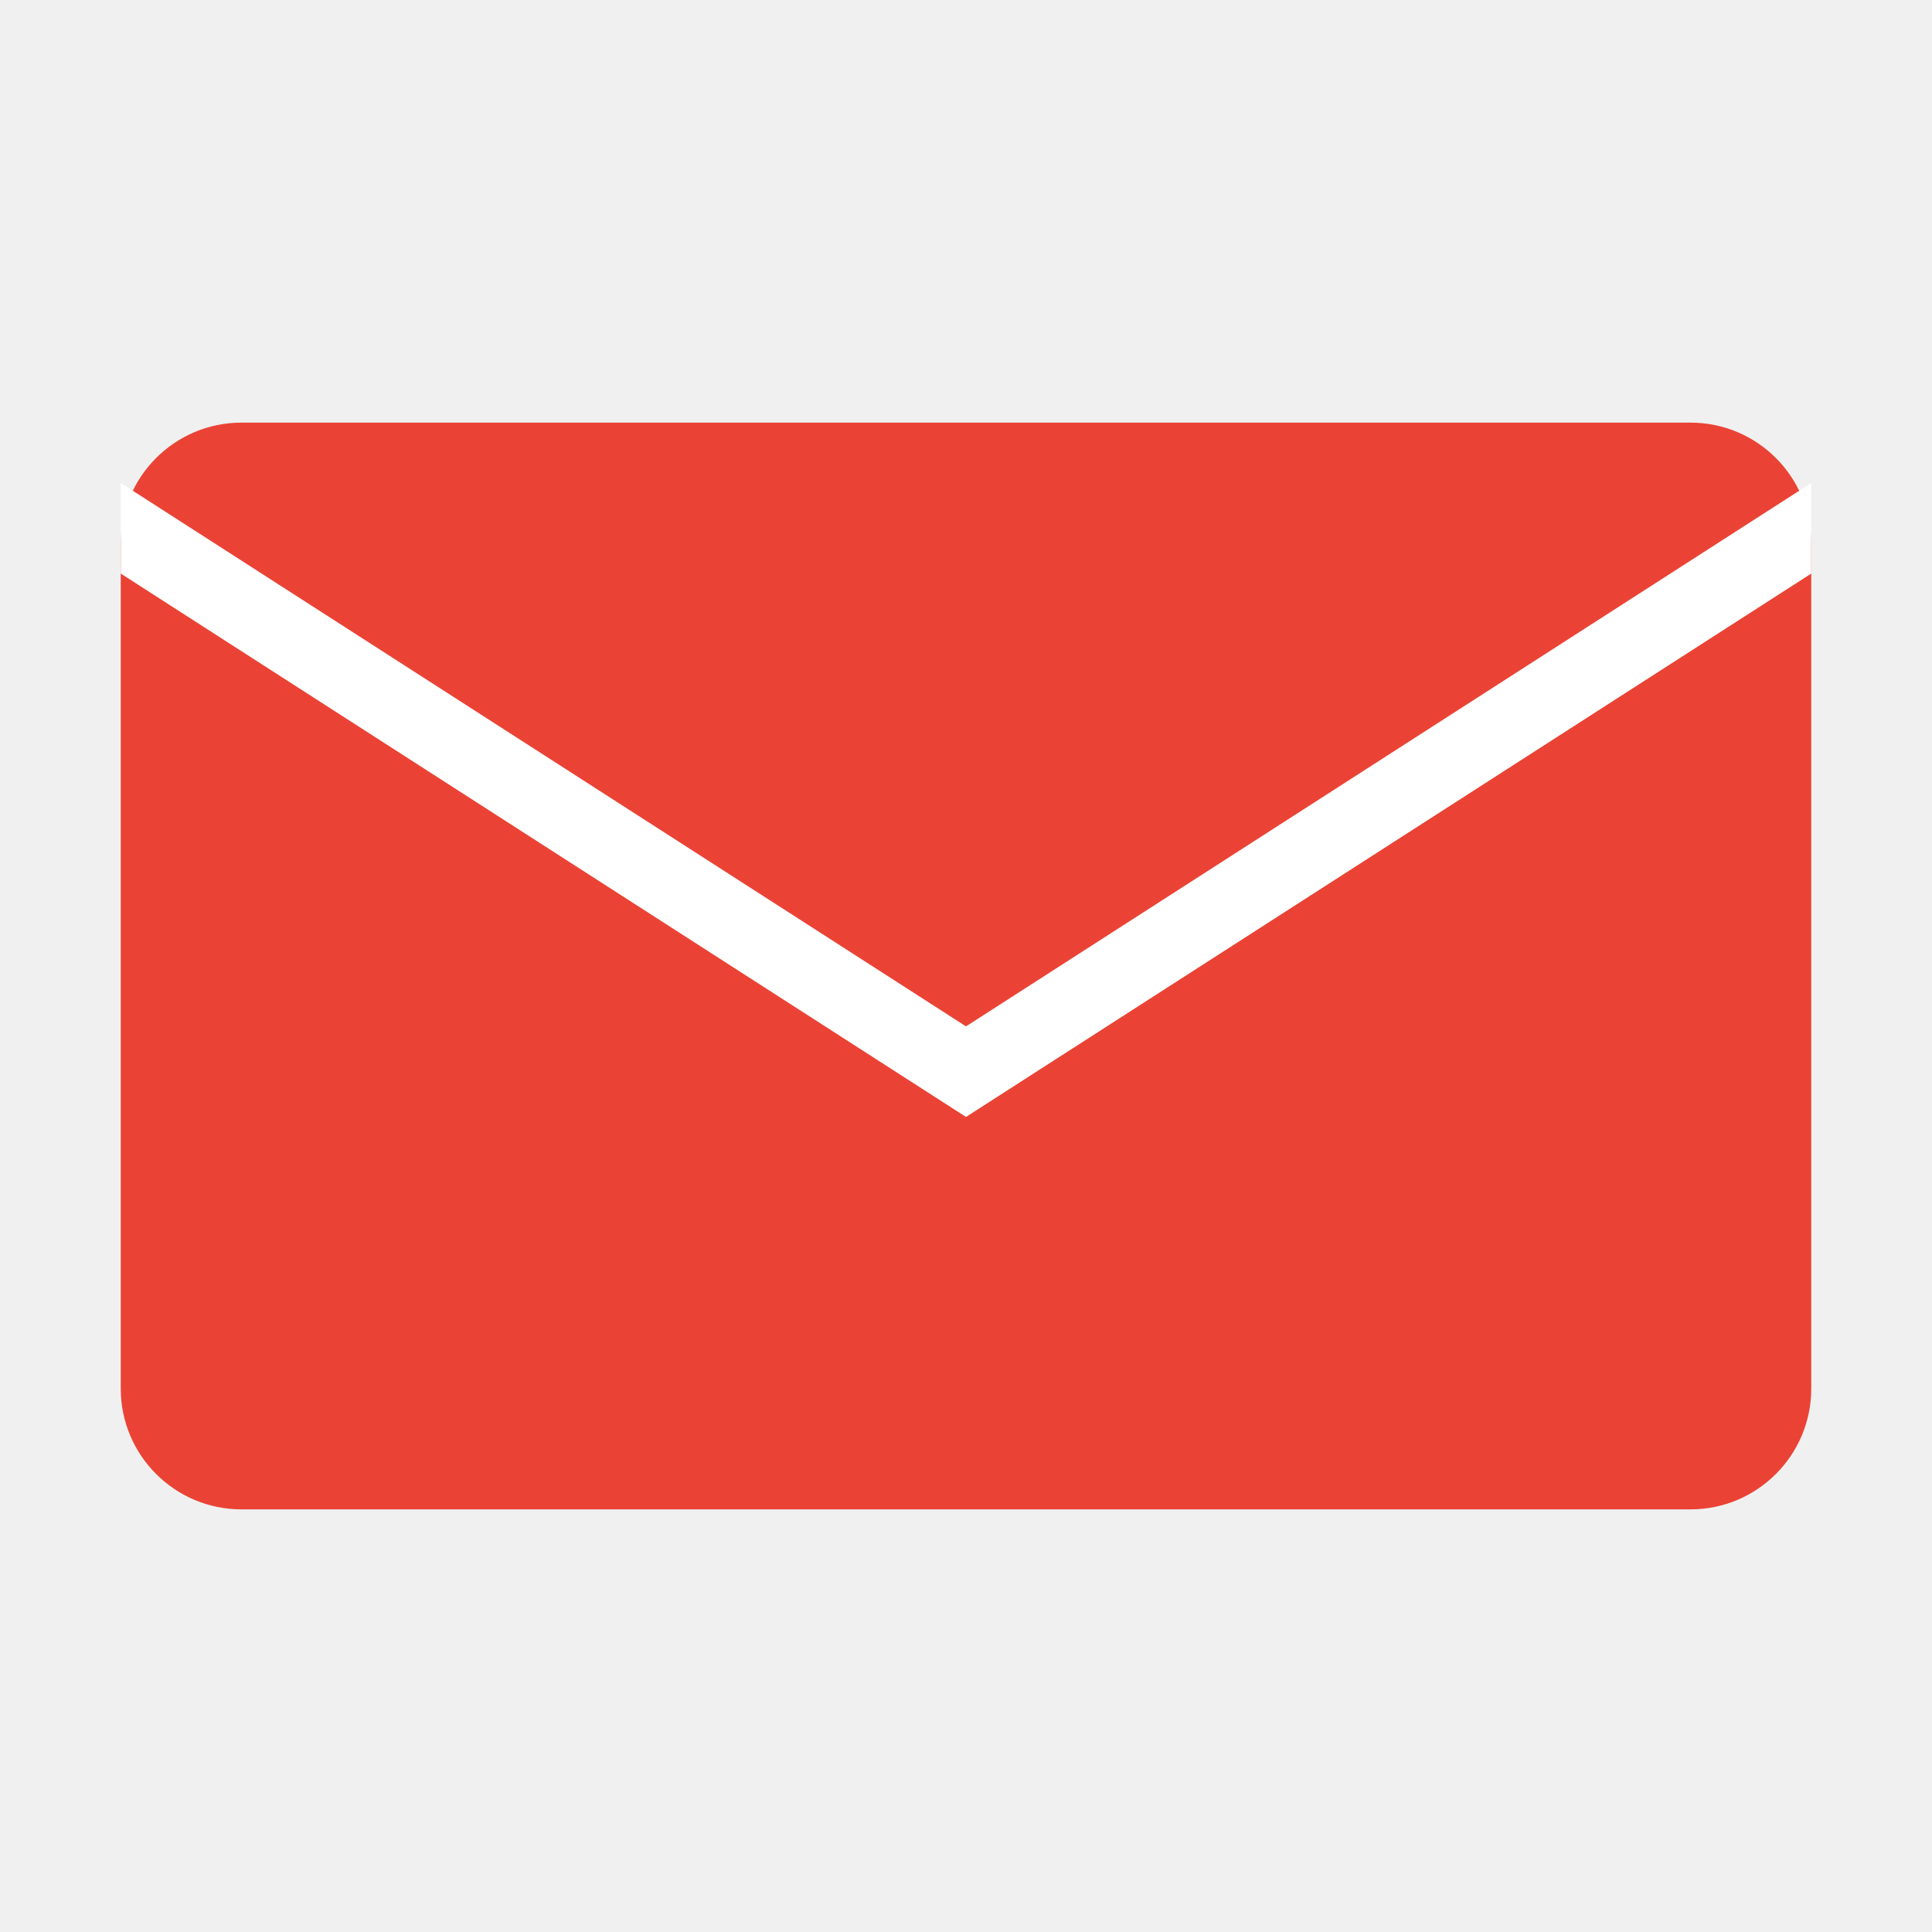
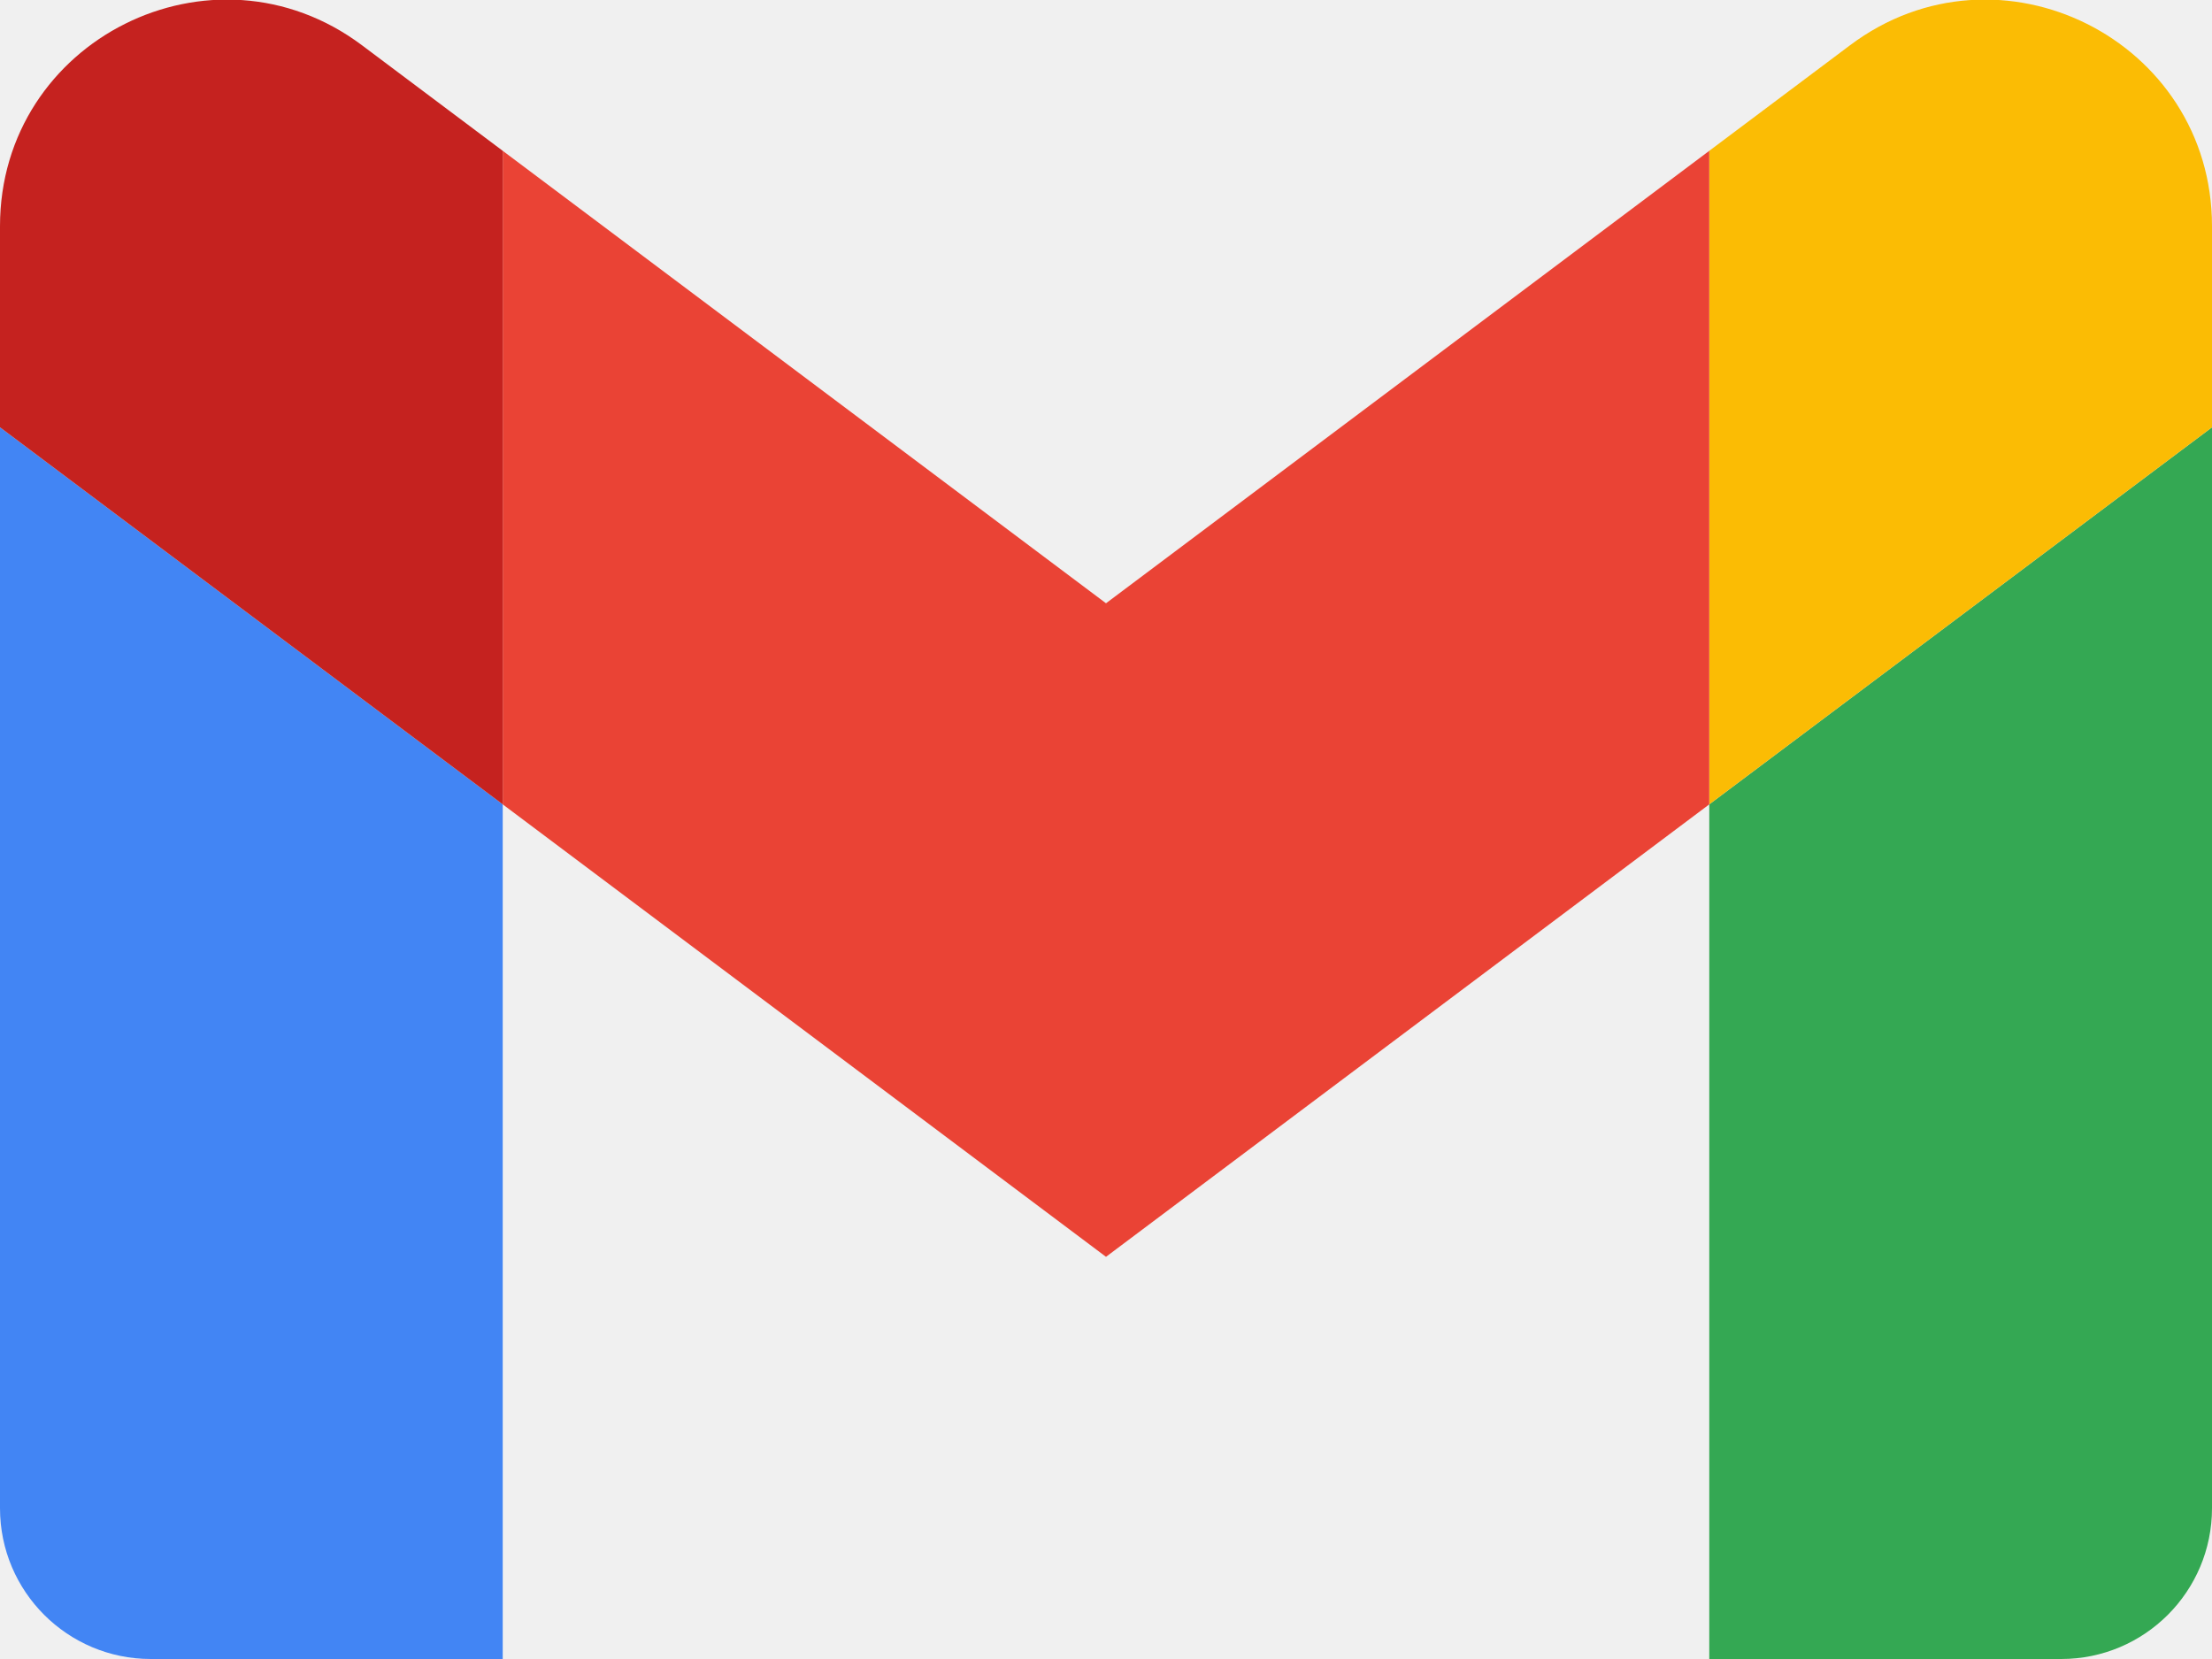
- <svg xmlns="http://www.w3.org/2000/svg" viewBox="0 0 32 32">
-   <rect x="2" y="7" width="28" height="18" rx="2" fill="#EA4335" />
-   <path fill="white" d="M2 9.5L16 18.5L30 9.5V8L16 17 2 8z" />
+ <svg xmlns="http://www.w3.org/2000/svg" viewBox="52 42 88 66">
+   <path fill="#4285f4" d="M58 108h14V74L52 59v43c0 3.32 2.69 6 6 6" />
+   <path fill="#34a853" d="M120 108h14c3.32 0 6-2.69 6-6V59l-20 15" />
+   <path fill="#fbbc04" d="M120 48v26l20-15v-8c0-7.42-8.47-11.65-14.4-7.2" />
+   <path fill="#ea4335" d="M72 74V48l24 18 24-18v26L96 92" />
+   <path fill="#c5221f" d="M52 51v8l20 15V48l-5.6-4.2c-5.94-4.45-14.4-.22-14.4 7.2" />
</svg>
